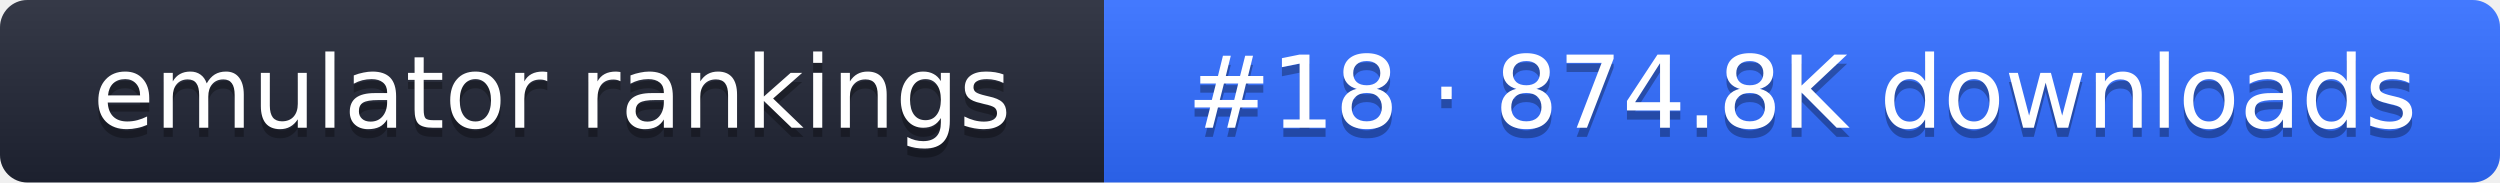
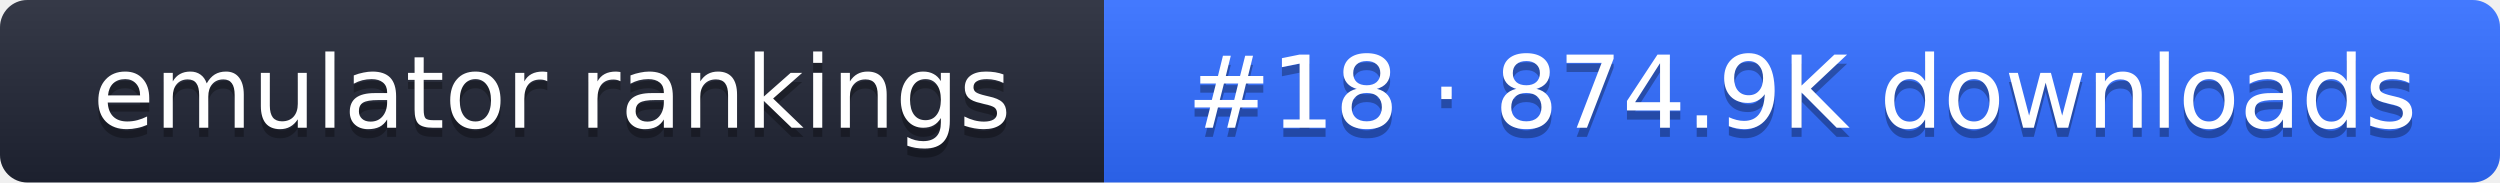
- <svg xmlns="http://www.w3.org/2000/svg" width="274" height="20" role="img" aria-label="emulator rankings: #18 · 874.8K downloads">
+ <svg xmlns="http://www.w3.org/2000/svg" width="274" height="20" role="img" aria-label="emulator rankings: #18 · 874.9K downloads">
  <linearGradient id="g" x2="0" y2="100%">
    <stop offset="0" stop-color="#fff" stop-opacity=".1" />
    <stop offset="1" stop-opacity=".1" />
  </linearGradient>
  <clipPath id="r">
    <rect width="274" height="20" rx="3" fill="#fff" />
  </clipPath>
  <g clip-path="url(#r)">
    <rect width="121" height="20" fill="#1f2433" />
    <rect x="121" width="153" height="20" fill="#2f6bff" />
    <rect width="274" height="20" fill="url(#g)" />
  </g>
  <g fill="#fff" text-anchor="middle" font-family="Verdana,DejaVu Sans,sans-serif" font-size="11">
    <text x="60.5" y="15" fill="#010101" fill-opacity=".3">emulator rankings</text>
    <text x="60.5" y="14">emulator rankings</text>
-     <text x="197.5" y="15" fill="#010101" fill-opacity=".3">#18 · 874.8K downloads</text>
-     <text x="197.5" y="14">#18 · 874.8K downloads</text>
+     <text x="197.5" y="15" fill="#010101" fill-opacity=".3">#18 · 874.9K downloads</text>
+     <text x="197.5" y="14">#18 · 874.9K downloads</text>
  </g>
</svg>
